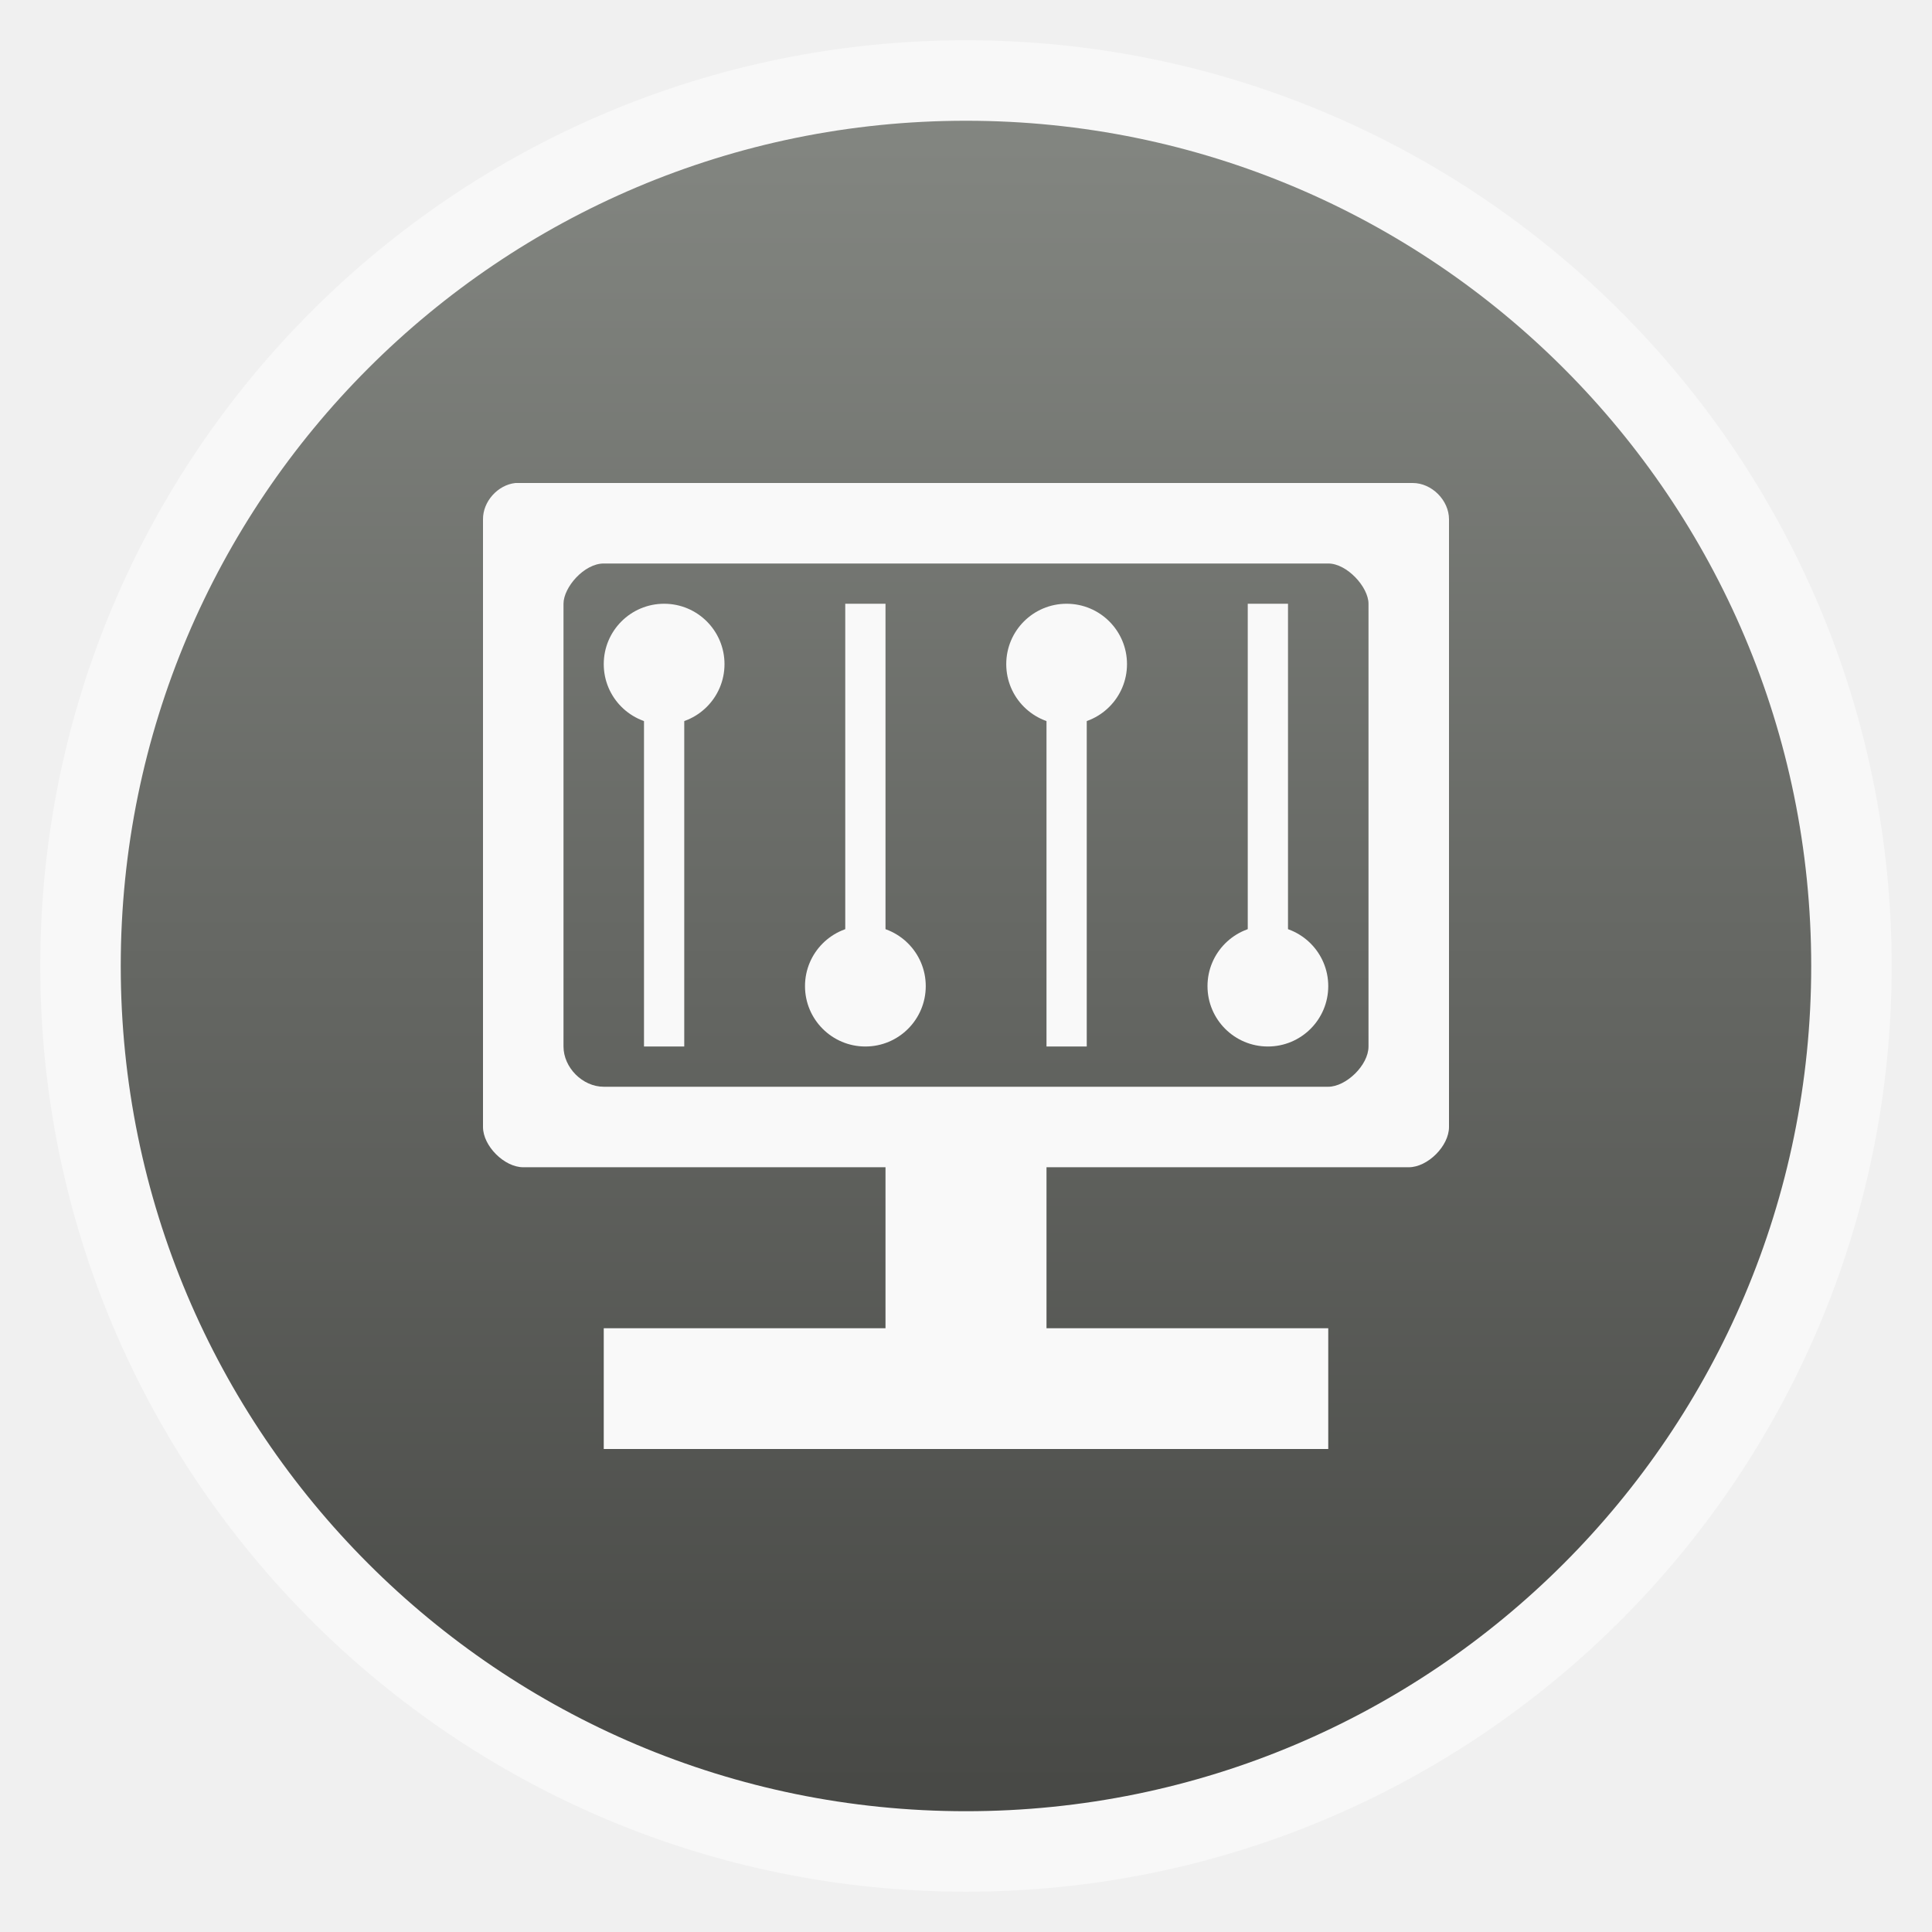
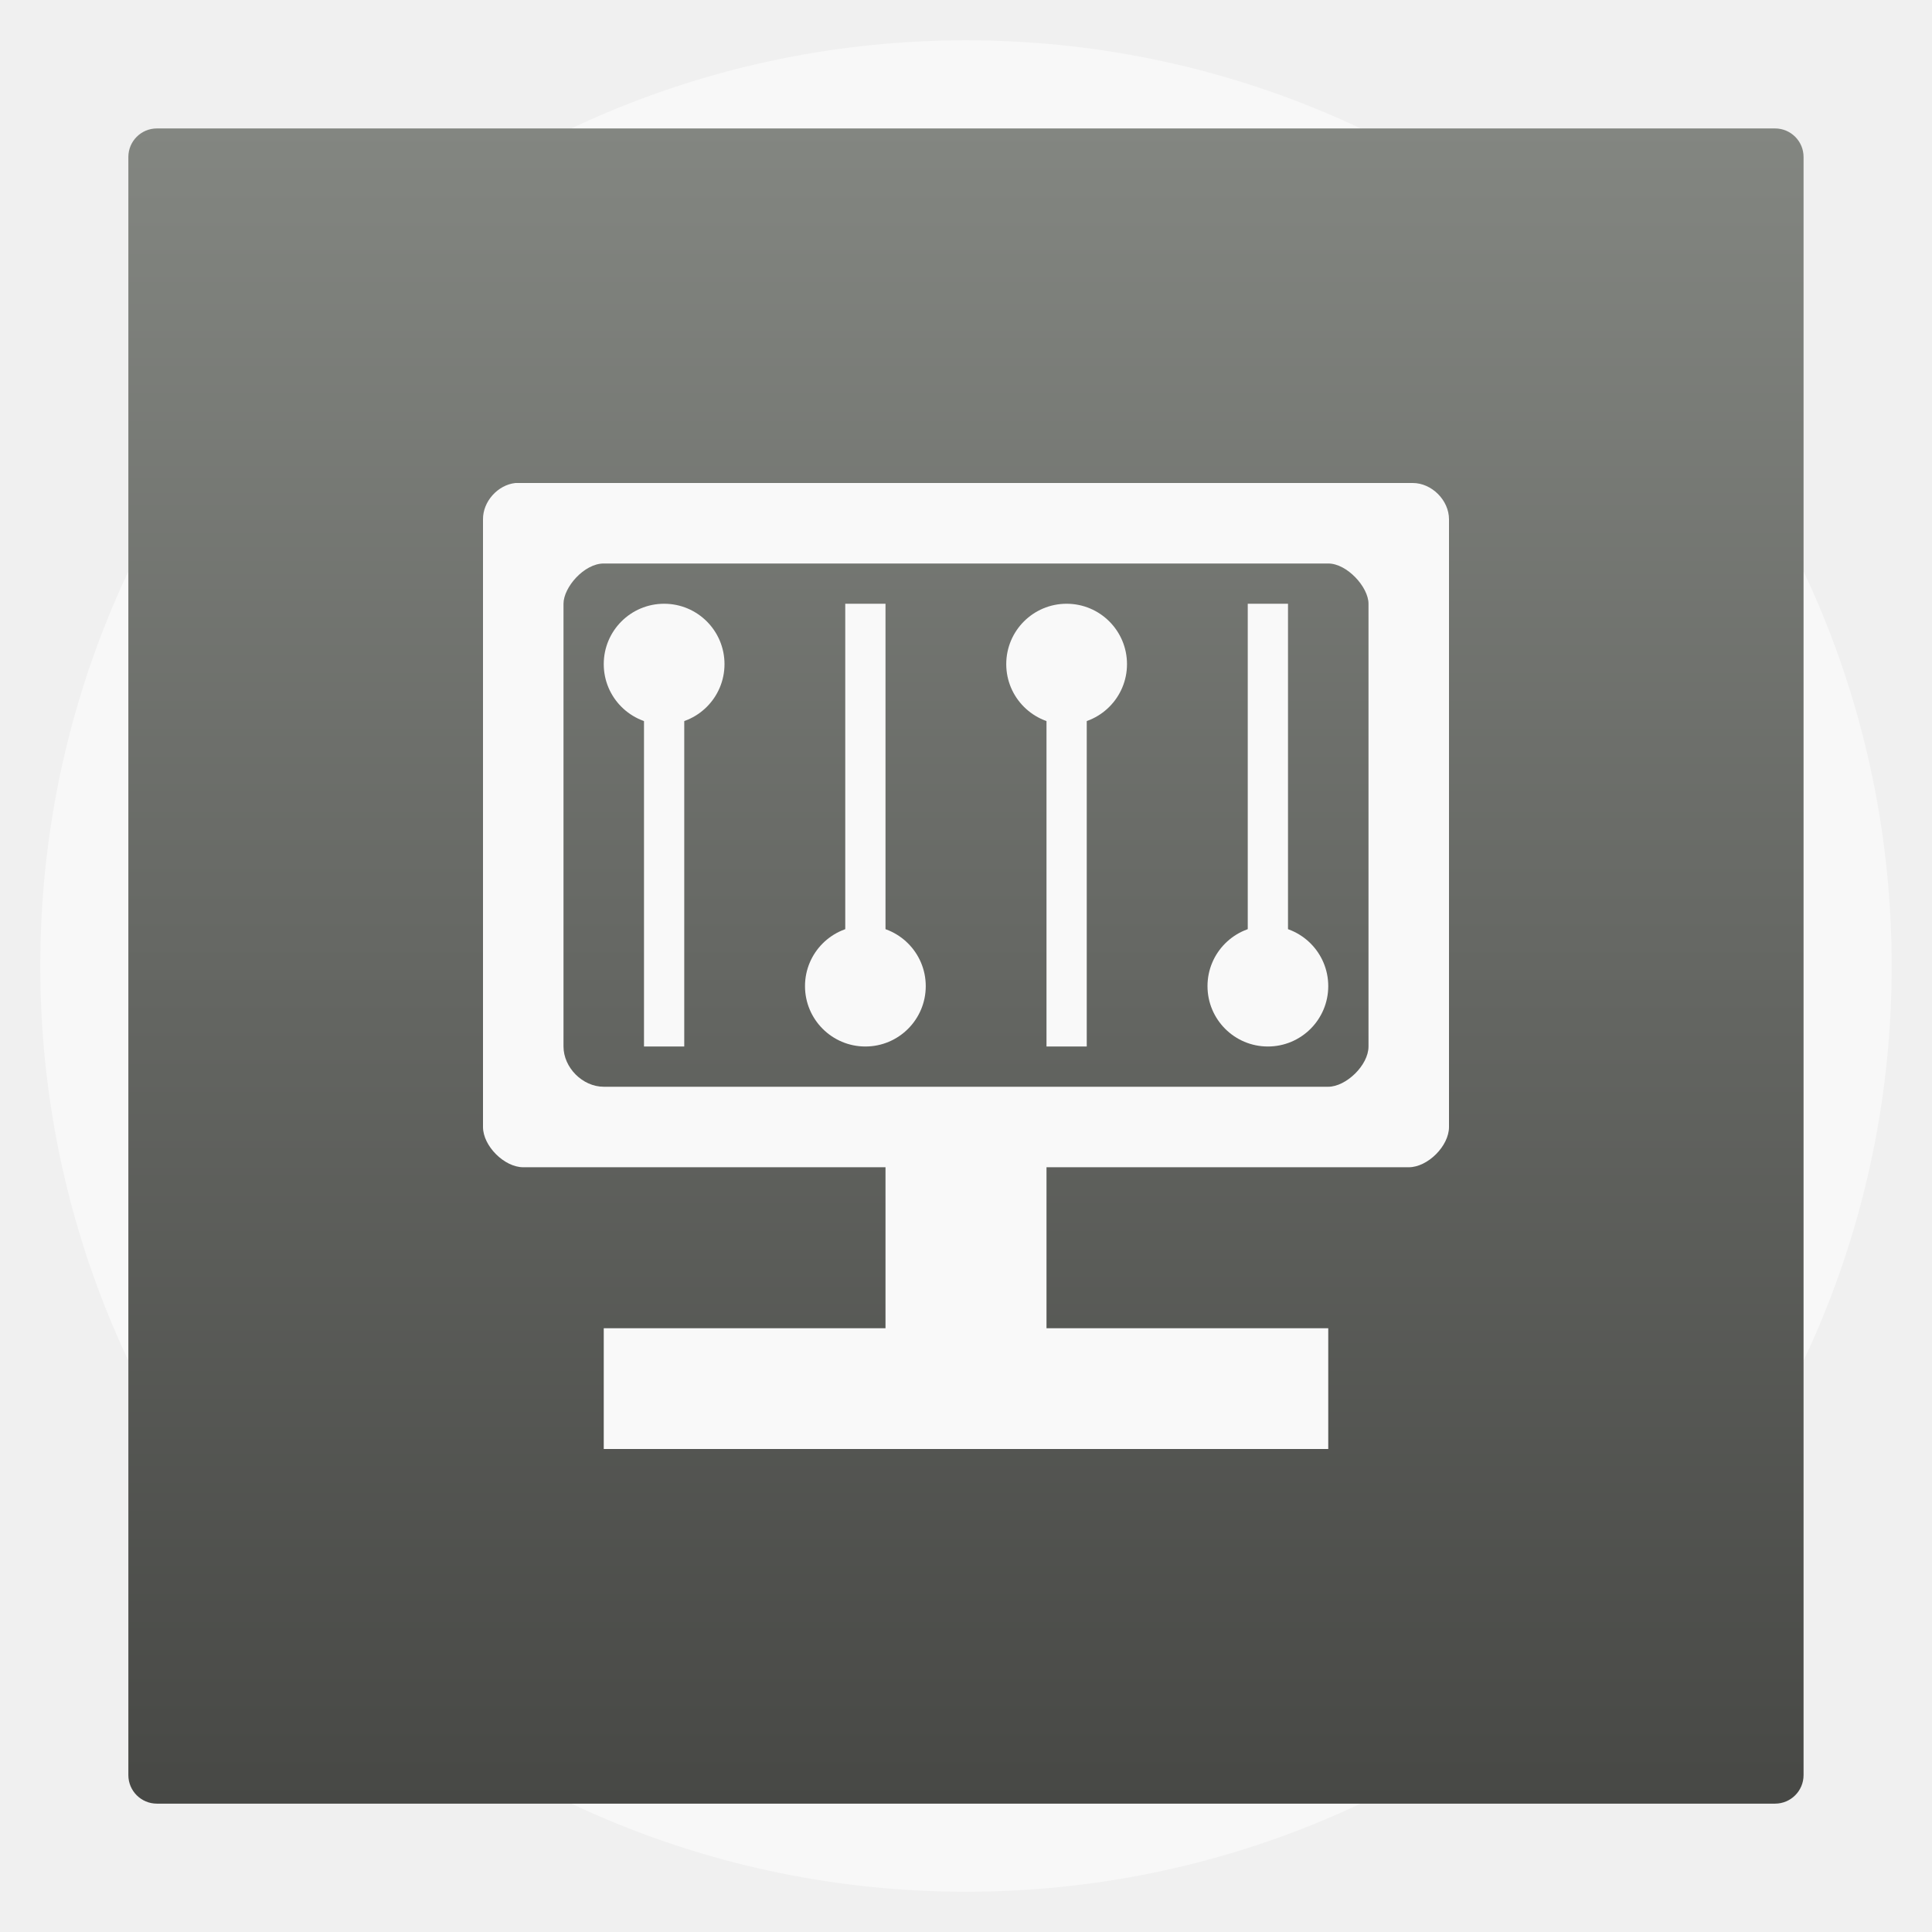
- <svg xmlns="http://www.w3.org/2000/svg" xmlns:xlink="http://www.w3.org/1999/xlink" viewBox="0 0 48 48" width="48" height="48">
-   <defs>
-     <linearGradient id="0">
-       <stop stop-color="#474845" />
-       <stop offset="1" stop-color="#838681" />
+ <svg xmlns="http://www.w3.org/2000/svg" xmlns:xlink="http://www.w3.org/1999/xlink" viewBox="0 0 48 48" id="svg2" version="1.1" width="100%" height="100%">
+   <defs id="defs4">
+     <linearGradient gradientTransform="translate(0,-2056.724)" xlink:href="#linearGradient3881" id="linearGradient3801" y1="1004.362" y2="1054.362" x2="0" gradientUnits="userSpaceOnUse" />
+     <linearGradient id="linearGradient3881">
+       <stop offset="0" style="stop-color:#474845" id="stop8" />
+       <stop offset="1" style="stop-color:#838681" id="stop10" />
    </linearGradient>
-     <linearGradient xlink:href="#0" id="1" gradientUnits="userSpaceOnUse" gradientTransform="matrix(3.91624,0,0,3.91624,-475.79,-1047.975)" y1="279.1" x2="0" y2="268.33" />
-     <rect id="2" width="1" x="21" y="15" height="9" fill="#f9f9f9" />
-     <path id="3" d="m 20,24 c 0,1.105 -0.895,2 -2,2 -1.105,0 -2,-0.895 -2,-2 0,-1.105 0.895,-2 2,-2 1.105,0 2,0.895 2,2 z" fill="#f9f9f9" />
+     <linearGradient gradientTransform="matrix(1.10525,0,0,1.10525,-134.2787,-295.7621)" xlink:href="#linearGradient4460" id="linearGradient5018" y1="279.096" y2="268.33" gradientUnits="userSpaceOnUse" x2="0" />
+     <linearGradient id="linearGradient4460">
+       <stop offset="0" style="stop-color:#dbdbdb" id="stop7" />
+       <stop offset="1" style="stop-color:#f9f9f9" id="stop9" />
+     </linearGradient>
+     <linearGradient xlink:href="#linearGradient3881" id="linearGradient3051" gradientUnits="userSpaceOnUse" gradientTransform="matrix(3.91624,0,0,3.91624,-555.79,-1047.975)" y1="279.096" x2="0" y2="268.33" />
+     <linearGradient xlink:href="#linearGradient3881" id="linearGradient3787" x1="3.189" y1="24.001" x2="44.809" y2="24.001" gradientUnits="userSpaceOnUse" gradientTransform="translate(-48,-0.00231409)" />
  </defs>
-   <rect height="45.999" rx="23" y="1" x="1" width="45.999" opacity="0.5" fill="#ffffff" fill-rule="evenodd" />
-   <rect height="41.999" rx="20.998" y="3" x="3" width="41.999" fill="url(#1)" fill-rule="evenodd" />
-   <path d="m 12.806,12 c -0.439,0.047 -0.809,0.459 -0.806,0.901 L 12,28 c 4.6e-5,0.471 0.529,1 1,1 l 9,0 0,6 4,0 0,-6 9,0 c 0.471,-10e-5 1,-0.528 1,-1 l 0,-15.099 C 36,12.429 35.571,12 35.1,12 L 12.9,12 z M 15,14 33,14 c 0.467,0 1,0.587 1,1 l 0,11 c 0,0.467 -0.56,1 -1,1 L 15,27 c -0.529,0 -1,-0.479 -1,-1 l 0,-11 c 0,-0.406 0.51,-1 1,-1 z m 0,19 0,3 18,0 0,-3 z" fill="#f9f9f9" color="#000000" />
-   <g>
-     <use xlink:href="#2" />
-     <path transform="matrix(0.75,0,0,0.75,8,6.5)" d="m 20,24 a 2,2 0 1 1 -4,0 2,2 0 1 1 4,0 z" fill="#f9f9f9" />
+   <rect id="rect14-0" style="opacity:0.5;fill:#ffffff;fill-rule:evenodd" height="45.999" rx="23" y="1.001" x="1" width="45.999" />
+   <rect id="rect42" style="fill:url(#linearGradient3787);fill-opacity:1;fill-rule:evenodd" height="41.62" rx="0.709" y="3.189" x="-44.811" width="41.62" transform="matrix(0,-1,1,0,0,0)" />
+   <path id="path3034" d="m 12.806,12 c -0.439,0.047 -0.809,0.459 -0.806,0.901 L 12,28 c 4.6e-5,0.471 0.529,1 1,1 l 9,0 0,6 4,0 0,-6 9,0 c 0.471,-10e-5 1,-0.528 1,-1 l 0,-15.099 C 36,12.429 35.571,12 35.1,12 L 12.9,12 z M 15,14 33,14 c 0.467,0 1,0.587 1,1 l 0,11 c 0,0.467 -0.56,1 -1,1 L 15,27 c -0.529,0 -1,-0.479 -1,-1 l 0,-11 c 0,-0.406 0.51,-1 1,-1 z m 0,19 0,3 18,0 0,-3 z" style="line-height:normal;color:#000000;fill:#f9f9f9;fill-opacity:1" />
+   <g id="g3874">
+     <rect y="15" x="21" height="9" width="1" id="rect3831" style="fill:#f9f9f9;fill-opacity:1;fill-rule:nonzero;stroke:none" />
+     <path transform="matrix(0.75,0,0,0.75,8,6.5)" d="m 20,24 a 2,2 0 1 1 -4,0 2,2 0 1 1 4,0 z" id="path3833" style="fill:#f9f9f9;fill-opacity:1;fill-rule:nonzero;stroke:none" />
  </g>
-   <g transform="matrix(-1,0,0,-1,48,41)">
-     <use xlink:href="#2" />
-     <use transform="matrix(0.75,0,0,0.75,8,6.5)" xlink:href="#3" />
+   <g transform="matrix(-1,0,0,-1,48,41)" id="g3874-6">
+     <rect y="15" x="21" height="9" width="1" id="rect3831-6" style="fill:#f9f9f9;fill-opacity:1;fill-rule:nonzero;stroke:none" />
+     <path transform="matrix(0.75,0,0,0.75,8,6.5)" d="m 20,24 c 0,1.105 -0.895,2 -2,2 -1.105,0 -2,-0.895 -2,-2 0,-1.105 0.895,-2 2,-2 1.105,0 2,0.895 2,2 z" id="path3833-3" style="fill:#f9f9f9;fill-opacity:1;fill-rule:nonzero;stroke:none" />
  </g>
-   <g transform="translate(10,0)">
-     <use xlink:href="#2" />
-     <use transform="matrix(0.75,0,0,0.75,8,6.5)" xlink:href="#3" />
+   <g id="g3874-7" transform="translate(10,0)">
+     <rect y="15" x="21" height="9" width="1" id="rect3831-0" style="fill:#f9f9f9;fill-opacity:1;fill-rule:nonzero;stroke:none" />
+     <path transform="matrix(0.75,0,0,0.75,8,6.5)" d="m 20,24 c 0,1.105 -0.895,2 -2,2 -1.105,0 -2,-0.895 -2,-2 0,-1.105 0.895,-2 2,-2 1.105,0 2,0.895 2,2 z" id="path3833-0" style="fill:#f9f9f9;fill-opacity:1;fill-rule:nonzero;stroke:none" />
  </g>
-   <g transform="matrix(-1,0,0,-1,38,41)">
-     <use xlink:href="#2" />
-     <use transform="matrix(0.75,0,0,0.75,8,6.5)" xlink:href="#3" />
+   <g transform="matrix(-1,0,0,-1,38,41)" id="g3874-6-9">
+     <rect y="15" x="21" height="9" width="1" id="rect3831-6-5" style="fill:#f9f9f9;fill-opacity:1;fill-rule:nonzero;stroke:none" />
+     <path transform="matrix(0.75,0,0,0.75,8,6.5)" d="m 20,24 c 0,1.105 -0.895,2 -2,2 -1.105,0 -2,-0.895 -2,-2 0,-1.105 0.895,-2 2,-2 1.105,0 2,0.895 2,2 z" id="path3833-3-4" style="fill:#f9f9f9;fill-opacity:1;fill-rule:nonzero;stroke:none" />
  </g>
</svg>
